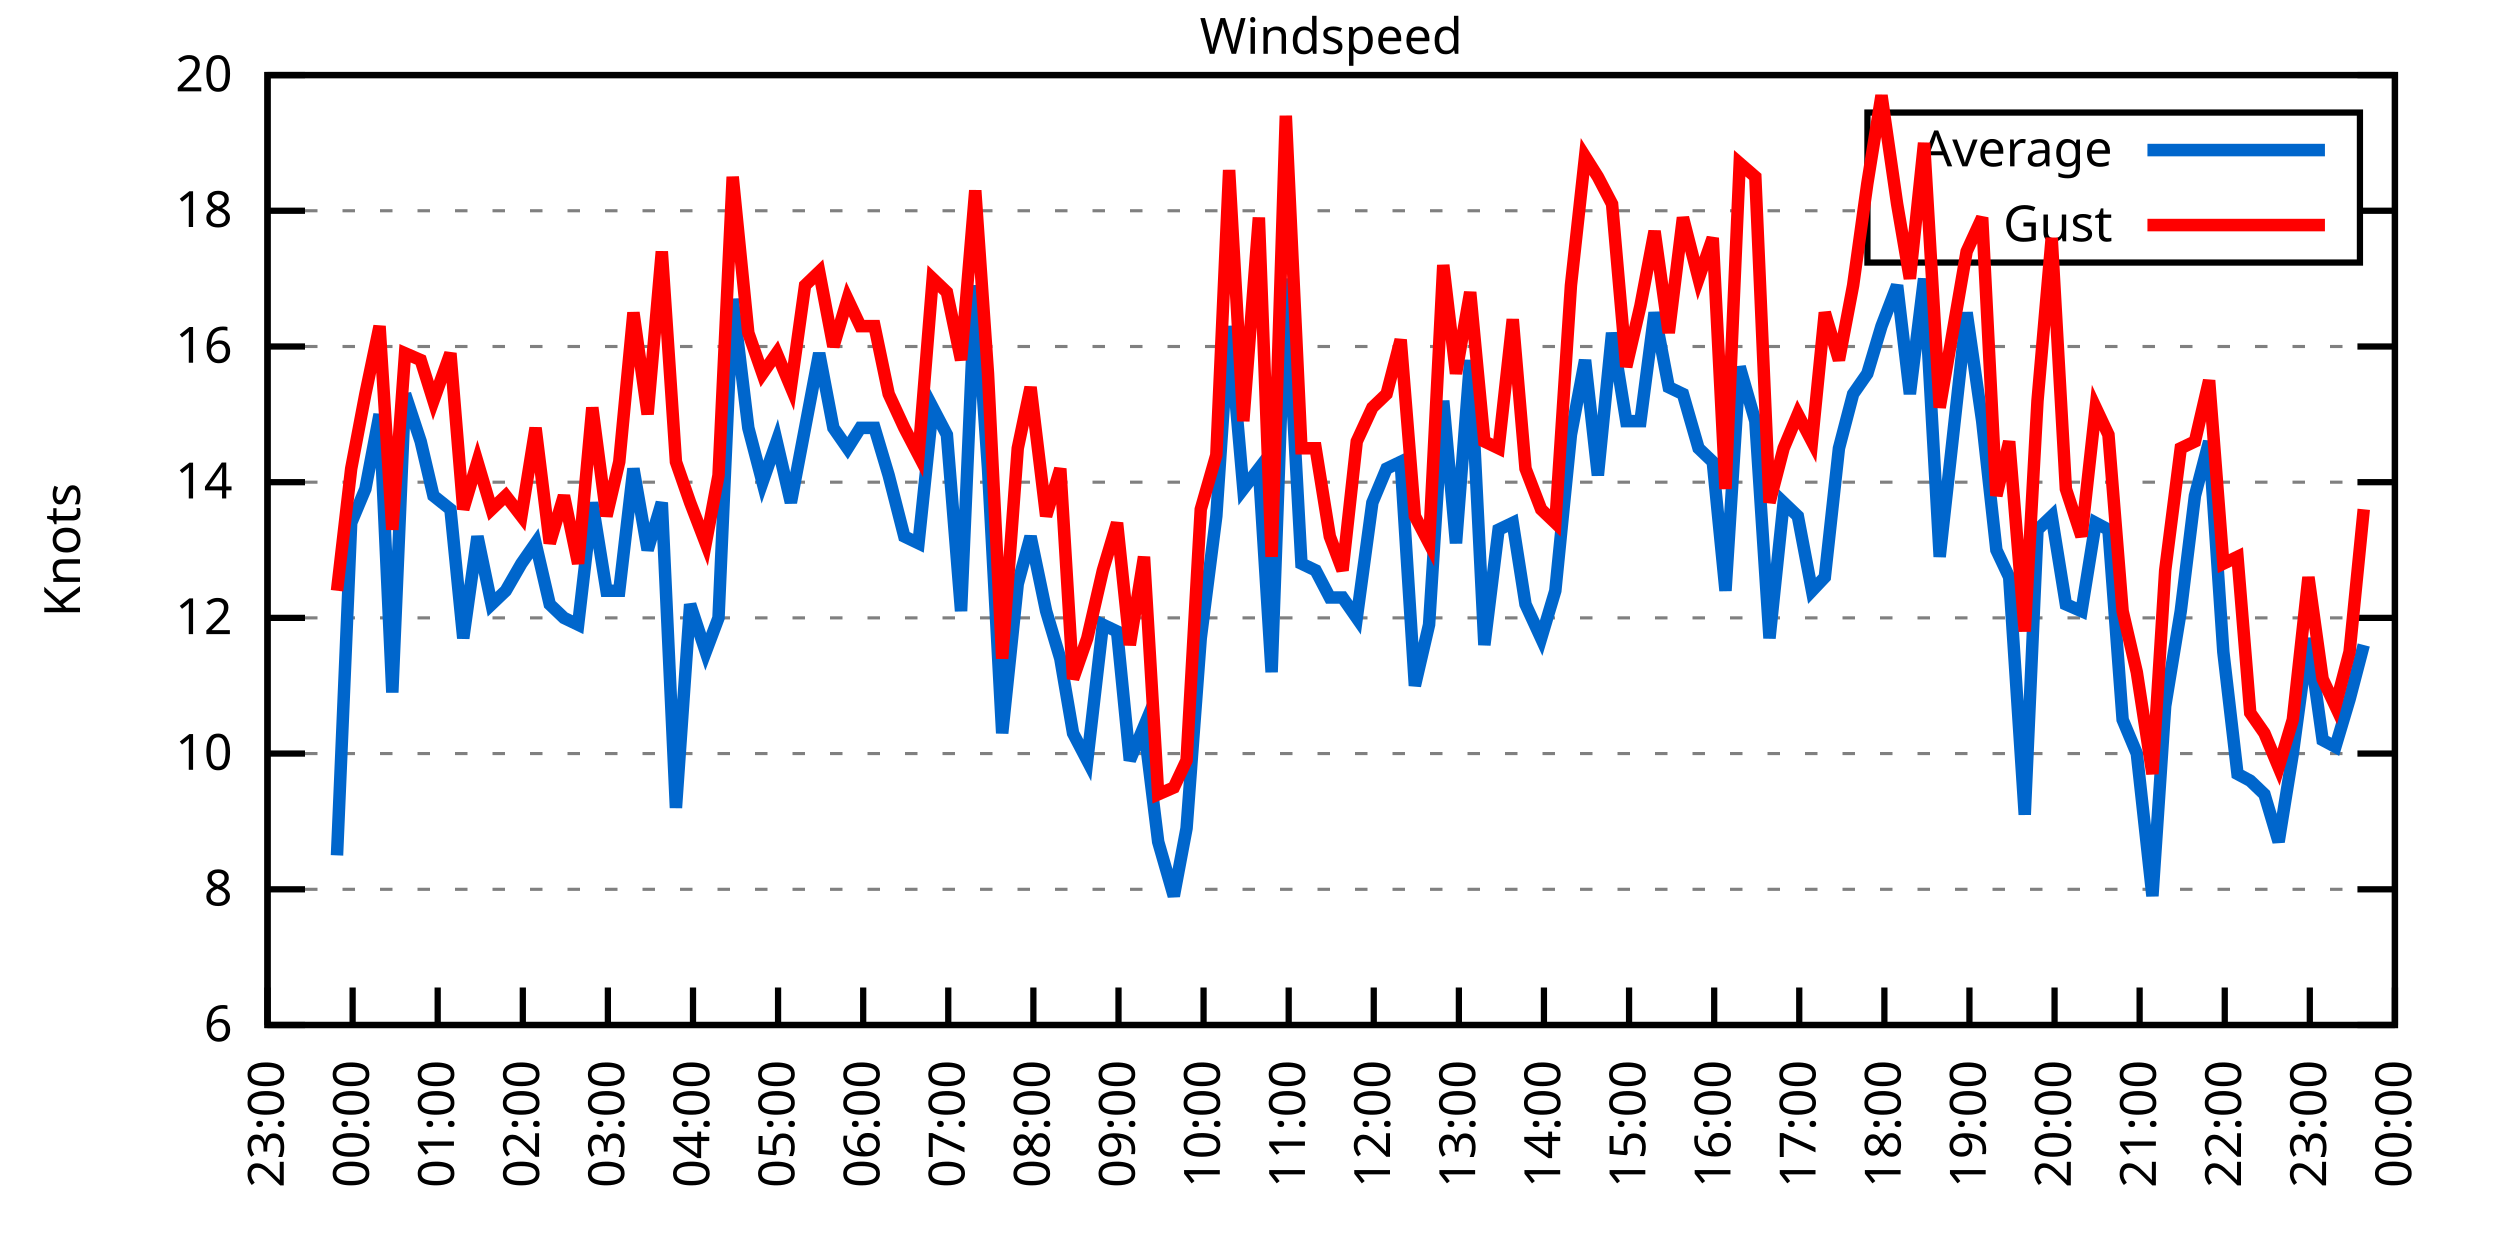
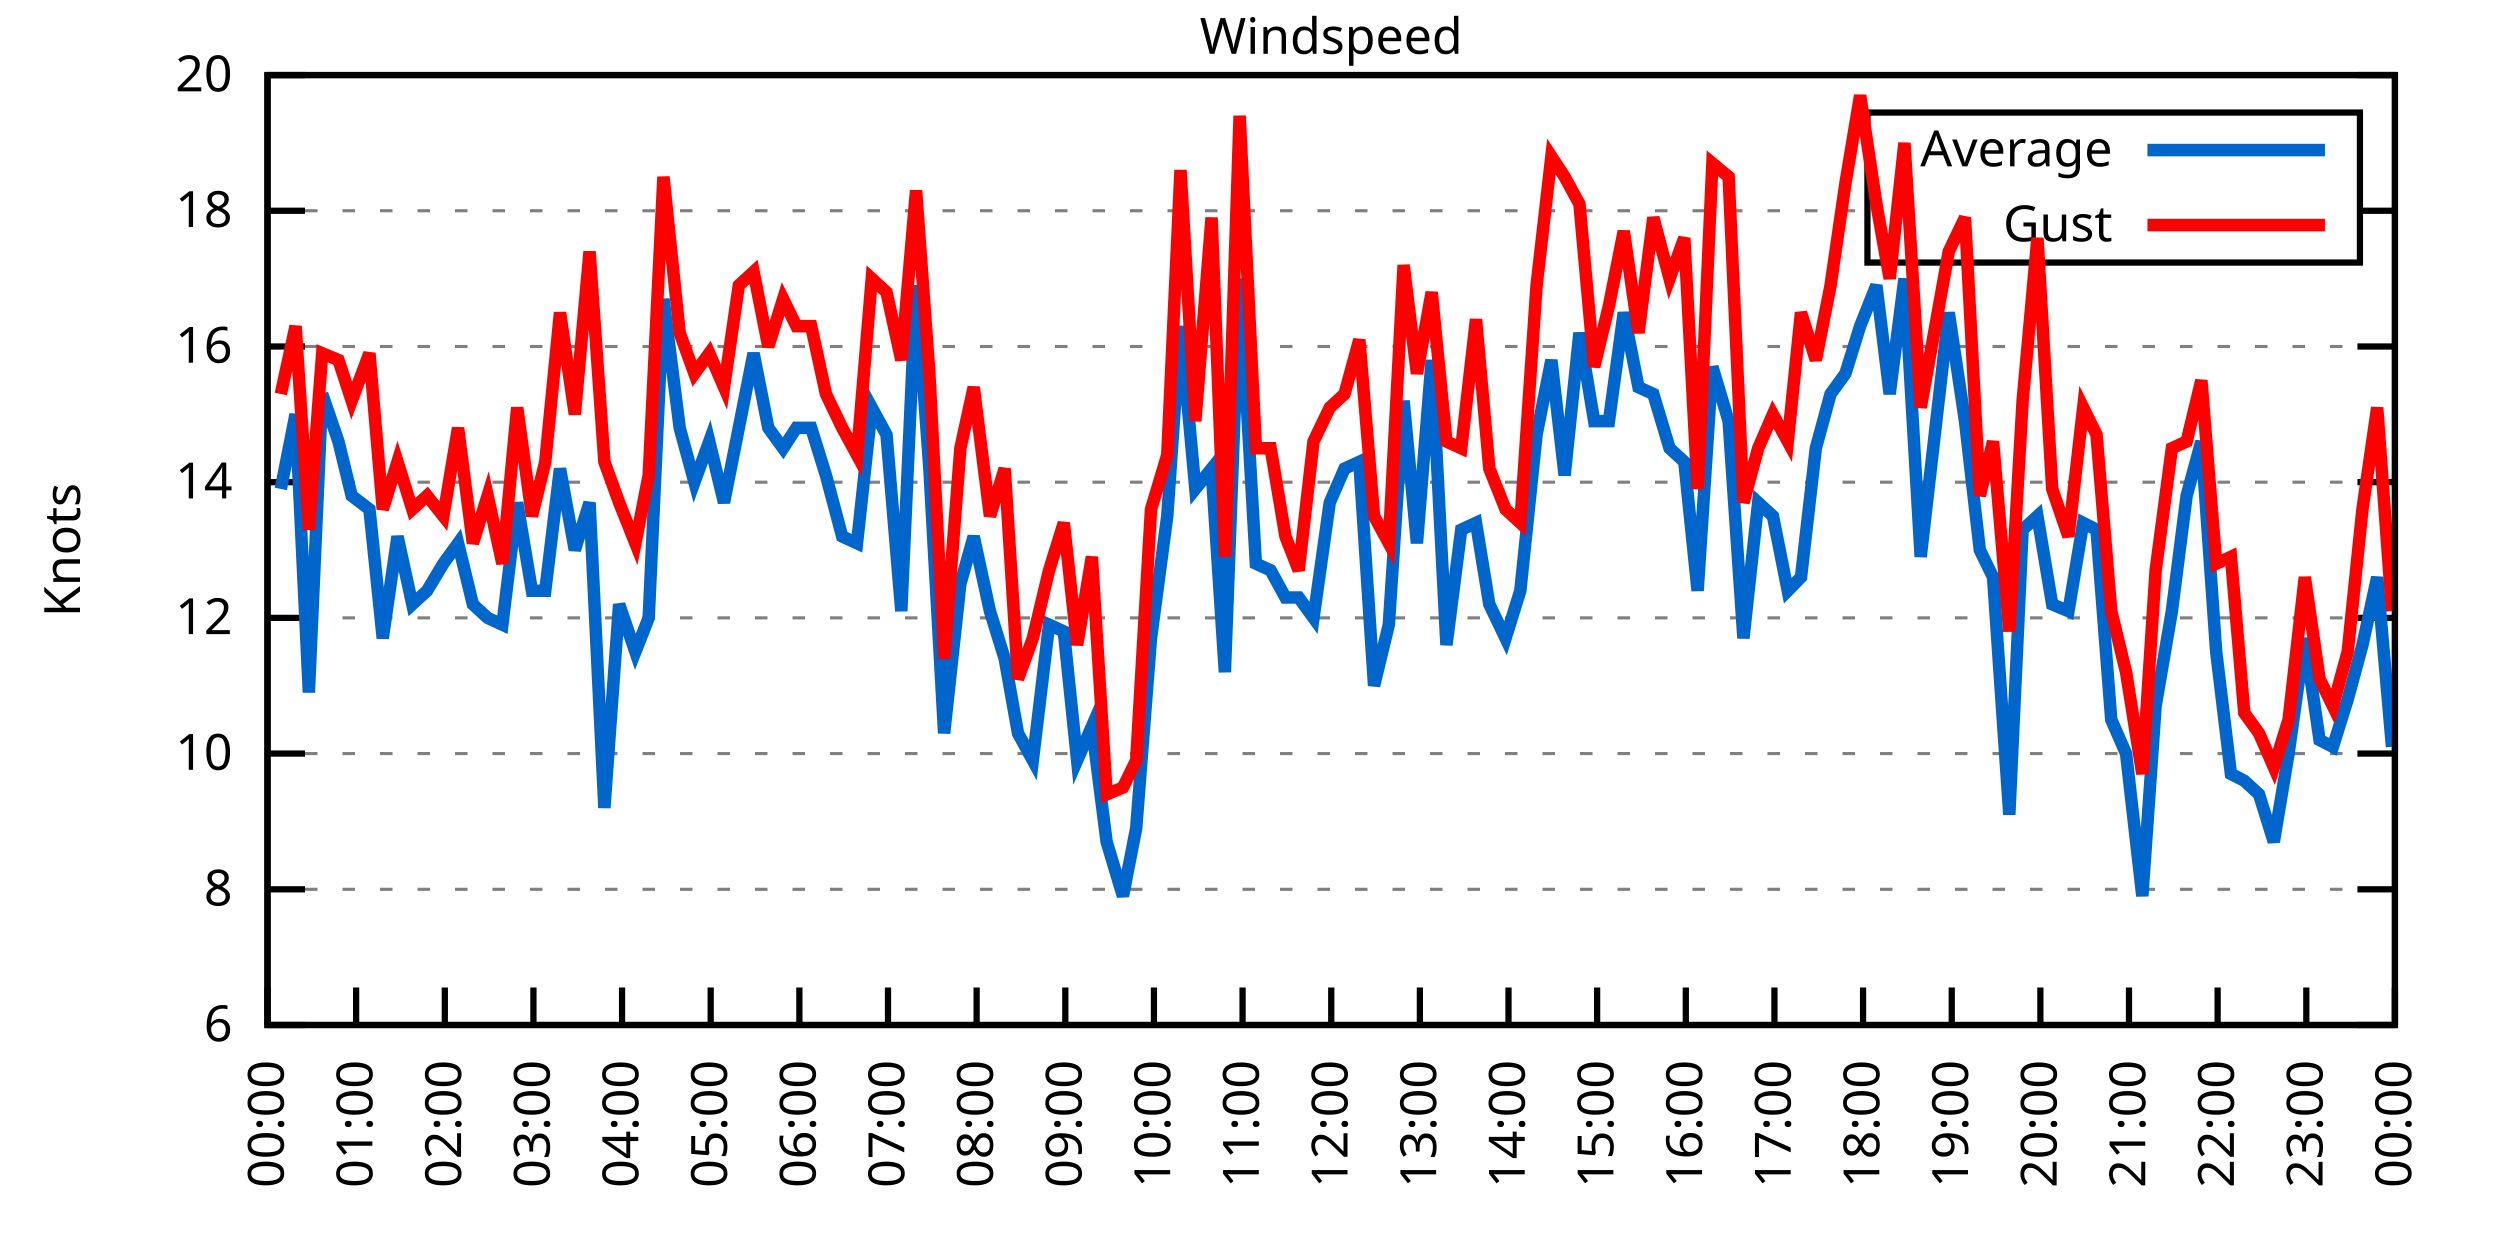
<svg xmlns="http://www.w3.org/2000/svg" xmlns:xlink="http://www.w3.org/1999/xlink" width="400" height="200" viewBox="0 0 400 200">
  <g id="gnuplot_canvas">
    <rect x="0" y="0" width="400" height="200" fill="none" />
    <defs>
      <circle id="gpDot" r="0.5" stroke-width="0.5" stroke="currentColor" />
      <path id="gpPt0" stroke-width="0.333" stroke="currentColor" d="M-1,0 h2 M0,-1 v2" />
      <path id="gpPt1" stroke-width="0.333" stroke="currentColor" d="M-1,-1 L1,1 M1,-1 L-1,1" />
      <path id="gpPt2" stroke-width="0.333" stroke="currentColor" d="M-1,0 L1,0 M0,-1 L0,1 M-1,-1 L1,1 M-1,1 L1,-1" />
      <rect id="gpPt3" stroke-width="0.333" stroke="currentColor" x="-1" y="-1" width="2" height="2" />
      <rect id="gpPt4" stroke-width="0.333" stroke="currentColor" fill="currentColor" x="-1" y="-1" width="2" height="2" />
      <circle id="gpPt5" stroke-width="0.333" stroke="currentColor" cx="0" cy="0" r="1" />
      <use xlink:href="#gpPt5" id="gpPt6" fill="currentColor" stroke="none" />
      <path id="gpPt7" stroke-width="0.333" stroke="currentColor" d="M0,-1.33 L-1.33,0.67 L1.33,0.67 z" />
      <use xlink:href="#gpPt7" id="gpPt8" fill="currentColor" stroke="none" />
      <use xlink:href="#gpPt7" id="gpPt9" stroke="currentColor" transform="rotate(180)" />
      <use xlink:href="#gpPt9" id="gpPt10" fill="currentColor" stroke="none" />
      <use xlink:href="#gpPt3" id="gpPt11" stroke="currentColor" transform="rotate(45)" />
      <use xlink:href="#gpPt11" id="gpPt12" fill="currentColor" stroke="none" />
      <path id="gpPt13" stroke-width="0.333" stroke="currentColor" d="M0,1.330 L1.265,0.411 L0.782,-1.067 L-0.782,-1.076 L-1.265,0.411 z" />
      <use xlink:href="#gpPt13" id="gpPt14" fill="currentColor" stroke="none" />
      <filter id="textbox" filterUnits="objectBoundingBox" x="0" y="0" height="1" width="1">
        <feFlood flood-color="white" flood-opacity="1" result="bgnd" />
        <feComposite in="SourceGraphic" in2="bgnd" operator="atop" />
      </filter>
      <filter id="greybox" filterUnits="objectBoundingBox" x="0" y="0" height="1" width="1">
        <feFlood flood-color="lightgrey" flood-opacity="1" result="grey" />
        <feComposite in="SourceGraphic" in2="grey" operator="atop" />
      </filter>
    </defs>
    <g fill="none" color="white" stroke="currentColor" stroke-width="1.00" stroke-linecap="butt" stroke-linejoin="miter">
</g>
    <g fill="none" color="black" stroke="currentColor" stroke-width="1.00" stroke-linecap="butt" stroke-linejoin="miter">
      <g stroke="none" shape-rendering="crispEdges">
        <polygon fill="rgb(255, 255, 255)" points="42.80,164.00 383.18,164.00 383.18,12.02 42.80,12.02 " />
      </g>
    </g>
    <g fill="none" color="black" stroke="currentColor" stroke-width="1.00" stroke-linecap="butt" stroke-linejoin="miter">
</g>
    <g fill="none" color="black" stroke="black" stroke-width="0.50" stroke-linecap="butt" stroke-linejoin="miter">
</g>
    <g fill="none" color="gray" stroke="currentColor" stroke-width="0.50" stroke-linecap="butt" stroke-linejoin="miter">
      <path stroke="gray" stroke-dasharray="2,4" class="gridline" d="M42.80,164.00 L383.19,164.00  " />
    </g>
    <g fill="none" color="gray" stroke="gray" stroke-width="1.00" stroke-linecap="butt" stroke-linejoin="miter">
</g>
    <g fill="none" color="black" stroke="currentColor" stroke-width="1.00" stroke-linecap="butt" stroke-linejoin="miter">
      <path stroke="black" d="M42.80,164.00 L48.80,164.00 M383.19,164.00 L377.19,164.00  " />
      <g transform="translate(37.20,166.60)" stroke="none" fill="black" font-family="Sans" font-size="8.00" text-anchor="end">
        <text>
          <tspan font-family="Sans"> 6</tspan>
        </text>
      </g>
    </g>
    <g fill="none" color="black" stroke="currentColor" stroke-width="1.00" stroke-linecap="butt" stroke-linejoin="miter">
</g>
    <g fill="none" color="black" stroke="black" stroke-width="0.50" stroke-linecap="butt" stroke-linejoin="miter">
</g>
    <g fill="none" color="gray" stroke="currentColor" stroke-width="0.50" stroke-linecap="butt" stroke-linejoin="miter">
      <path stroke="gray" stroke-dasharray="2,4" class="gridline" d="M42.80,142.29 L383.19,142.29  " />
    </g>
    <g fill="none" color="gray" stroke="gray" stroke-width="1.00" stroke-linecap="butt" stroke-linejoin="miter">
</g>
    <g fill="none" color="black" stroke="currentColor" stroke-width="1.00" stroke-linecap="butt" stroke-linejoin="miter">
      <path stroke="black" d="M42.80,142.29 L48.80,142.29 M383.19,142.29 L377.19,142.29  " />
      <g transform="translate(37.20,144.89)" stroke="none" fill="black" font-family="Sans" font-size="8.00" text-anchor="end">
        <text>
          <tspan font-family="Sans"> 8</tspan>
        </text>
      </g>
    </g>
    <g fill="none" color="black" stroke="currentColor" stroke-width="1.00" stroke-linecap="butt" stroke-linejoin="miter">
</g>
    <g fill="none" color="black" stroke="black" stroke-width="0.50" stroke-linecap="butt" stroke-linejoin="miter">
</g>
    <g fill="none" color="gray" stroke="currentColor" stroke-width="0.50" stroke-linecap="butt" stroke-linejoin="miter">
      <path stroke="gray" stroke-dasharray="2,4" class="gridline" d="M42.80,120.57 L383.19,120.57  " />
    </g>
    <g fill="none" color="gray" stroke="gray" stroke-width="1.00" stroke-linecap="butt" stroke-linejoin="miter">
</g>
    <g fill="none" color="black" stroke="currentColor" stroke-width="1.00" stroke-linecap="butt" stroke-linejoin="miter">
      <path stroke="black" d="M42.80,120.57 L48.80,120.57 M383.19,120.57 L377.19,120.57  " />
      <g transform="translate(37.20,123.17)" stroke="none" fill="black" font-family="Sans" font-size="8.00" text-anchor="end">
        <text>
          <tspan font-family="Sans"> 10</tspan>
        </text>
      </g>
    </g>
    <g fill="none" color="black" stroke="currentColor" stroke-width="1.00" stroke-linecap="butt" stroke-linejoin="miter">
</g>
    <g fill="none" color="black" stroke="black" stroke-width="0.50" stroke-linecap="butt" stroke-linejoin="miter">
</g>
    <g fill="none" color="gray" stroke="currentColor" stroke-width="0.50" stroke-linecap="butt" stroke-linejoin="miter">
      <path stroke="gray" stroke-dasharray="2,4" class="gridline" d="M42.80,98.86 L383.19,98.86  " />
    </g>
    <g fill="none" color="gray" stroke="gray" stroke-width="1.00" stroke-linecap="butt" stroke-linejoin="miter">
</g>
    <g fill="none" color="black" stroke="currentColor" stroke-width="1.00" stroke-linecap="butt" stroke-linejoin="miter">
      <path stroke="black" d="M42.80,98.86 L48.80,98.86 M383.19,98.86 L377.19,98.86  " />
      <g transform="translate(37.20,101.46)" stroke="none" fill="black" font-family="Sans" font-size="8.00" text-anchor="end">
        <text>
          <tspan font-family="Sans"> 12</tspan>
        </text>
      </g>
    </g>
    <g fill="none" color="black" stroke="currentColor" stroke-width="1.00" stroke-linecap="butt" stroke-linejoin="miter">
</g>
    <g fill="none" color="black" stroke="black" stroke-width="0.50" stroke-linecap="butt" stroke-linejoin="miter">
</g>
    <g fill="none" color="gray" stroke="currentColor" stroke-width="0.50" stroke-linecap="butt" stroke-linejoin="miter">
      <path stroke="gray" stroke-dasharray="2,4" class="gridline" d="M42.80,77.15 L383.19,77.15  " />
    </g>
    <g fill="none" color="gray" stroke="gray" stroke-width="1.00" stroke-linecap="butt" stroke-linejoin="miter">
</g>
    <g fill="none" color="black" stroke="currentColor" stroke-width="1.00" stroke-linecap="butt" stroke-linejoin="miter">
      <path stroke="black" d="M42.80,77.15 L48.80,77.15 M383.19,77.15 L377.19,77.15  " />
      <g transform="translate(37.20,79.75)" stroke="none" fill="black" font-family="Sans" font-size="8.00" text-anchor="end">
        <text>
          <tspan font-family="Sans"> 14</tspan>
        </text>
      </g>
    </g>
    <g fill="none" color="black" stroke="currentColor" stroke-width="1.00" stroke-linecap="butt" stroke-linejoin="miter">
</g>
    <g fill="none" color="black" stroke="black" stroke-width="0.50" stroke-linecap="butt" stroke-linejoin="miter">
</g>
    <g fill="none" color="gray" stroke="currentColor" stroke-width="0.50" stroke-linecap="butt" stroke-linejoin="miter">
      <path stroke="gray" stroke-dasharray="2,4" class="gridline" d="M42.80,55.44 L383.19,55.44  " />
    </g>
    <g fill="none" color="gray" stroke="gray" stroke-width="1.00" stroke-linecap="butt" stroke-linejoin="miter">
</g>
    <g fill="none" color="black" stroke="currentColor" stroke-width="1.00" stroke-linecap="butt" stroke-linejoin="miter">
      <path stroke="black" d="M42.80,55.44 L48.80,55.44 M383.19,55.44 L377.19,55.44  " />
      <g transform="translate(37.20,58.04)" stroke="none" fill="black" font-family="Sans" font-size="8.00" text-anchor="end">
        <text>
          <tspan font-family="Sans"> 16</tspan>
        </text>
      </g>
    </g>
    <g fill="none" color="black" stroke="currentColor" stroke-width="1.00" stroke-linecap="butt" stroke-linejoin="miter">
</g>
    <g fill="none" color="black" stroke="black" stroke-width="0.50" stroke-linecap="butt" stroke-linejoin="miter">
</g>
    <g fill="none" color="gray" stroke="currentColor" stroke-width="0.50" stroke-linecap="butt" stroke-linejoin="miter">
      <path stroke="gray" stroke-dasharray="2,4" class="gridline" d="M42.80,33.72 L298.79,33.72 M377.59,33.72 L383.19,33.72  " />
    </g>
    <g fill="none" color="gray" stroke="gray" stroke-width="1.00" stroke-linecap="butt" stroke-linejoin="miter">
</g>
    <g fill="none" color="black" stroke="currentColor" stroke-width="1.00" stroke-linecap="butt" stroke-linejoin="miter">
      <path stroke="black" d="M42.80,33.72 L48.80,33.72 M383.19,33.72 L377.19,33.72  " />
      <g transform="translate(37.20,36.32)" stroke="none" fill="black" font-family="Sans" font-size="8.00" text-anchor="end">
        <text>
          <tspan font-family="Sans"> 18</tspan>
        </text>
      </g>
    </g>
    <g fill="none" color="black" stroke="currentColor" stroke-width="1.00" stroke-linecap="butt" stroke-linejoin="miter">
</g>
    <g fill="none" color="black" stroke="black" stroke-width="0.50" stroke-linecap="butt" stroke-linejoin="miter">
</g>
    <g fill="none" color="gray" stroke="currentColor" stroke-width="0.50" stroke-linecap="butt" stroke-linejoin="miter">
      <path stroke="gray" stroke-dasharray="2,4" class="gridline" d="M42.80,12.01 L383.19,12.01  " />
    </g>
    <g fill="none" color="gray" stroke="gray" stroke-width="1.00" stroke-linecap="butt" stroke-linejoin="miter">
</g>
    <g fill="none" color="black" stroke="currentColor" stroke-width="1.00" stroke-linecap="butt" stroke-linejoin="miter">
      <path stroke="black" d="M42.80,12.01 L48.80,12.01 M383.19,12.01 L377.19,12.01  " />
      <g transform="translate(37.20,14.61)" stroke="none" fill="black" font-family="Sans" font-size="8.00" text-anchor="end">
        <text>
          <tspan font-family="Sans"> 20</tspan>
        </text>
      </g>
    </g>
    <g fill="none" color="black" stroke="currentColor" stroke-width="1.00" stroke-linecap="butt" stroke-linejoin="miter">
      <path stroke="black" d="M42.80,164.00 L42.80,158.00  " />
      <g transform="translate(45.40,169.60) rotate(270.00)" stroke="none" fill="black" font-family="Sans" font-size="8.00" text-anchor="end">
        <text>
-           <tspan font-family="Sans">23:00</tspan>
-         </text>
-       </g>
-     </g>
-     <g fill="none" color="black" stroke="currentColor" stroke-width="1.00" stroke-linecap="butt" stroke-linejoin="miter">
-       <path stroke="black" d="M56.42,164.00 L56.42,158.00  " />
-       <g transform="translate(59.02,169.60) rotate(270.00)" stroke="none" fill="black" font-family="Sans" font-size="8.00" text-anchor="end">
-         <text>
          <tspan font-family="Sans">00:00</tspan>
        </text>
      </g>
    </g>
    <g fill="none" color="black" stroke="currentColor" stroke-width="1.00" stroke-linecap="butt" stroke-linejoin="miter">
-       <path stroke="black" d="M70.03,164.00 L70.03,158.00  " />
-       <g transform="translate(72.63,169.60) rotate(270.00)" stroke="none" fill="black" font-family="Sans" font-size="8.00" text-anchor="end">
+       <path stroke="black" d="M56.98,164.00 L56.98,158.00  " />
+       <g transform="translate(59.58,169.60) rotate(270.00)" stroke="none" fill="black" font-family="Sans" font-size="8.00" text-anchor="end">
        <text>
          <tspan font-family="Sans">01:00</tspan>
        </text>
      </g>
    </g>
    <g fill="none" color="black" stroke="currentColor" stroke-width="1.00" stroke-linecap="butt" stroke-linejoin="miter">
-       <path stroke="black" d="M83.65,164.00 L83.65,158.00  " />
-       <g transform="translate(86.25,169.60) rotate(270.00)" stroke="none" fill="black" font-family="Sans" font-size="8.00" text-anchor="end">
+       <path stroke="black" d="M71.17,164.00 L71.17,158.00  " />
+       <g transform="translate(73.77,169.60) rotate(270.00)" stroke="none" fill="black" font-family="Sans" font-size="8.00" text-anchor="end">
        <text>
          <tspan font-family="Sans">02:00</tspan>
        </text>
      </g>
    </g>
    <g fill="none" color="black" stroke="currentColor" stroke-width="1.00" stroke-linecap="butt" stroke-linejoin="miter">
-       <path stroke="black" d="M97.26,164.00 L97.26,158.00  " />
-       <g transform="translate(99.86,169.60) rotate(270.00)" stroke="none" fill="black" font-family="Sans" font-size="8.00" text-anchor="end">
+       <path stroke="black" d="M85.35,164.00 L85.35,158.00  " />
+       <g transform="translate(87.95,169.60) rotate(270.00)" stroke="none" fill="black" font-family="Sans" font-size="8.00" text-anchor="end">
        <text>
          <tspan font-family="Sans">03:00</tspan>
        </text>
      </g>
    </g>
    <g fill="none" color="black" stroke="currentColor" stroke-width="1.00" stroke-linecap="butt" stroke-linejoin="miter">
-       <path stroke="black" d="M110.88,164.00 L110.88,158.00  " />
-       <g transform="translate(113.48,169.60) rotate(270.00)" stroke="none" fill="black" font-family="Sans" font-size="8.00" text-anchor="end">
+       <path stroke="black" d="M99.53,164.00 L99.53,158.00  " />
+       <g transform="translate(102.13,169.60) rotate(270.00)" stroke="none" fill="black" font-family="Sans" font-size="8.00" text-anchor="end">
        <text>
          <tspan font-family="Sans">04:00</tspan>
        </text>
      </g>
    </g>
    <g fill="none" color="black" stroke="currentColor" stroke-width="1.00" stroke-linecap="butt" stroke-linejoin="miter">
-       <path stroke="black" d="M124.49,164.00 L124.49,158.00  " />
-       <g transform="translate(127.09,169.60) rotate(270.00)" stroke="none" fill="black" font-family="Sans" font-size="8.00" text-anchor="end">
+       <path stroke="black" d="M113.71,164.00 L113.71,158.00  " />
+       <g transform="translate(116.31,169.60) rotate(270.00)" stroke="none" fill="black" font-family="Sans" font-size="8.00" text-anchor="end">
        <text>
          <tspan font-family="Sans">05:00</tspan>
        </text>
      </g>
    </g>
    <g fill="none" color="black" stroke="currentColor" stroke-width="1.00" stroke-linecap="butt" stroke-linejoin="miter">
-       <path stroke="black" d="M138.11,164.00 L138.11,158.00  " />
-       <g transform="translate(140.71,169.60) rotate(270.00)" stroke="none" fill="black" font-family="Sans" font-size="8.00" text-anchor="end">
+       <path stroke="black" d="M127.90,164.00 L127.90,158.00  " />
+       <g transform="translate(130.50,169.60) rotate(270.00)" stroke="none" fill="black" font-family="Sans" font-size="8.00" text-anchor="end">
        <text>
          <tspan font-family="Sans">06:00</tspan>
        </text>
      </g>
    </g>
    <g fill="none" color="black" stroke="currentColor" stroke-width="1.00" stroke-linecap="butt" stroke-linejoin="miter">
-       <path stroke="black" d="M151.72,164.00 L151.72,158.00  " />
-       <g transform="translate(154.32,169.60) rotate(270.00)" stroke="none" fill="black" font-family="Sans" font-size="8.00" text-anchor="end">
+       <path stroke="black" d="M142.08,164.00 L142.08,158.00  " />
+       <g transform="translate(144.68,169.60) rotate(270.00)" stroke="none" fill="black" font-family="Sans" font-size="8.00" text-anchor="end">
        <text>
          <tspan font-family="Sans">07:00</tspan>
        </text>
      </g>
    </g>
    <g fill="none" color="black" stroke="currentColor" stroke-width="1.00" stroke-linecap="butt" stroke-linejoin="miter">
-       <path stroke="black" d="M165.34,164.00 L165.34,158.00  " />
-       <g transform="translate(167.94,169.60) rotate(270.00)" stroke="none" fill="black" font-family="Sans" font-size="8.00" text-anchor="end">
+       <path stroke="black" d="M156.26,164.00 L156.26,158.00  " />
+       <g transform="translate(158.86,169.60) rotate(270.00)" stroke="none" fill="black" font-family="Sans" font-size="8.00" text-anchor="end">
        <text>
          <tspan font-family="Sans">08:00</tspan>
        </text>
      </g>
    </g>
    <g fill="none" color="black" stroke="currentColor" stroke-width="1.00" stroke-linecap="butt" stroke-linejoin="miter">
-       <path stroke="black" d="M178.96,164.00 L178.96,158.00  " />
-       <g transform="translate(181.56,169.60) rotate(270.00)" stroke="none" fill="black" font-family="Sans" font-size="8.00" text-anchor="end">
+       <path stroke="black" d="M170.45,164.00 L170.45,158.00  " />
+       <g transform="translate(173.05,169.60) rotate(270.00)" stroke="none" fill="black" font-family="Sans" font-size="8.00" text-anchor="end">
        <text>
          <tspan font-family="Sans">09:00</tspan>
        </text>
      </g>
    </g>
    <g fill="none" color="black" stroke="currentColor" stroke-width="1.00" stroke-linecap="butt" stroke-linejoin="miter">
-       <path stroke="black" d="M192.57,164.00 L192.57,158.00  " />
-       <g transform="translate(195.17,169.60) rotate(270.00)" stroke="none" fill="black" font-family="Sans" font-size="8.00" text-anchor="end">
+       <path stroke="black" d="M184.63,164.00 L184.63,158.00  " />
+       <g transform="translate(187.23,169.60) rotate(270.00)" stroke="none" fill="black" font-family="Sans" font-size="8.00" text-anchor="end">
        <text>
          <tspan font-family="Sans">10:00</tspan>
        </text>
      </g>
    </g>
    <g fill="none" color="black" stroke="currentColor" stroke-width="1.00" stroke-linecap="butt" stroke-linejoin="miter">
-       <path stroke="black" d="M206.19,164.00 L206.19,158.00  " />
-       <g transform="translate(208.79,169.60) rotate(270.00)" stroke="none" fill="black" font-family="Sans" font-size="8.00" text-anchor="end">
+       <path stroke="black" d="M198.81,164.00 L198.81,158.00  " />
+       <g transform="translate(201.41,169.60) rotate(270.00)" stroke="none" fill="black" font-family="Sans" font-size="8.00" text-anchor="end">
        <text>
          <tspan font-family="Sans">11:00</tspan>
        </text>
      </g>
    </g>
    <g fill="none" color="black" stroke="currentColor" stroke-width="1.00" stroke-linecap="butt" stroke-linejoin="miter">
-       <path stroke="black" d="M219.80,164.00 L219.80,158.00  " />
-       <g transform="translate(222.40,169.60) rotate(270.00)" stroke="none" fill="black" font-family="Sans" font-size="8.00" text-anchor="end">
+       <path stroke="black" d="M213.00,164.00 L213.00,158.00  " />
+       <g transform="translate(215.60,169.60) rotate(270.00)" stroke="none" fill="black" font-family="Sans" font-size="8.00" text-anchor="end">
        <text>
          <tspan font-family="Sans">12:00</tspan>
        </text>
      </g>
    </g>
    <g fill="none" color="black" stroke="currentColor" stroke-width="1.00" stroke-linecap="butt" stroke-linejoin="miter">
-       <path stroke="black" d="M233.42,164.00 L233.42,158.00  " />
-       <g transform="translate(236.02,169.60) rotate(270.00)" stroke="none" fill="black" font-family="Sans" font-size="8.00" text-anchor="end">
+       <path stroke="black" d="M227.18,164.00 L227.18,158.00  " />
+       <g transform="translate(229.78,169.60) rotate(270.00)" stroke="none" fill="black" font-family="Sans" font-size="8.00" text-anchor="end">
        <text>
          <tspan font-family="Sans">13:00</tspan>
        </text>
      </g>
    </g>
    <g fill="none" color="black" stroke="currentColor" stroke-width="1.00" stroke-linecap="butt" stroke-linejoin="miter">
-       <path stroke="black" d="M247.03,164.00 L247.03,158.00  " />
-       <g transform="translate(249.63,169.60) rotate(270.00)" stroke="none" fill="black" font-family="Sans" font-size="8.00" text-anchor="end">
+       <path stroke="black" d="M241.36,164.00 L241.36,158.00  " />
+       <g transform="translate(243.96,169.60) rotate(270.00)" stroke="none" fill="black" font-family="Sans" font-size="8.00" text-anchor="end">
        <text>
          <tspan font-family="Sans">14:00</tspan>
        </text>
      </g>
    </g>
    <g fill="none" color="black" stroke="currentColor" stroke-width="1.00" stroke-linecap="butt" stroke-linejoin="miter">
-       <path stroke="black" d="M260.65,164.00 L260.65,158.00  " />
-       <g transform="translate(263.25,169.60) rotate(270.00)" stroke="none" fill="black" font-family="Sans" font-size="8.00" text-anchor="end">
+       <path stroke="black" d="M255.54,164.00 L255.54,158.00  " />
+       <g transform="translate(258.14,169.60) rotate(270.00)" stroke="none" fill="black" font-family="Sans" font-size="8.00" text-anchor="end">
        <text>
          <tspan font-family="Sans">15:00</tspan>
        </text>
      </g>
    </g>
    <g fill="none" color="black" stroke="currentColor" stroke-width="1.00" stroke-linecap="butt" stroke-linejoin="miter">
-       <path stroke="black" d="M274.27,164.00 L274.27,158.00  " />
-       <g transform="translate(276.87,169.60) rotate(270.00)" stroke="none" fill="black" font-family="Sans" font-size="8.00" text-anchor="end">
+       <path stroke="black" d="M269.73,164.00 L269.73,158.00  " />
+       <g transform="translate(272.33,169.60) rotate(270.00)" stroke="none" fill="black" font-family="Sans" font-size="8.00" text-anchor="end">
        <text>
          <tspan font-family="Sans">16:00</tspan>
        </text>
      </g>
    </g>
    <g fill="none" color="black" stroke="currentColor" stroke-width="1.00" stroke-linecap="butt" stroke-linejoin="miter">
-       <path stroke="black" d="M287.88,164.00 L287.88,158.00  " />
-       <g transform="translate(290.48,169.60) rotate(270.00)" stroke="none" fill="black" font-family="Sans" font-size="8.00" text-anchor="end">
+       <path stroke="black" d="M283.91,164.00 L283.91,158.00  " />
+       <g transform="translate(286.51,169.60) rotate(270.00)" stroke="none" fill="black" font-family="Sans" font-size="8.00" text-anchor="end">
        <text>
          <tspan font-family="Sans">17:00</tspan>
        </text>
      </g>
    </g>
    <g fill="none" color="black" stroke="currentColor" stroke-width="1.00" stroke-linecap="butt" stroke-linejoin="miter">
-       <path stroke="black" d="M301.50,164.00 L301.50,158.00  " />
-       <g transform="translate(304.10,169.60) rotate(270.00)" stroke="none" fill="black" font-family="Sans" font-size="8.00" text-anchor="end">
+       <path stroke="black" d="M298.09,164.00 L298.09,158.00  " />
+       <g transform="translate(300.69,169.60) rotate(270.00)" stroke="none" fill="black" font-family="Sans" font-size="8.00" text-anchor="end">
        <text>
          <tspan font-family="Sans">18:00</tspan>
        </text>
      </g>
    </g>
    <g fill="none" color="black" stroke="currentColor" stroke-width="1.00" stroke-linecap="butt" stroke-linejoin="miter">
-       <path stroke="black" d="M315.11,164.00 L315.11,158.00  " />
-       <g transform="translate(317.71,169.60) rotate(270.00)" stroke="none" fill="black" font-family="Sans" font-size="8.00" text-anchor="end">
+       <path stroke="black" d="M312.28,164.00 L312.28,158.00  " />
+       <g transform="translate(314.88,169.60) rotate(270.00)" stroke="none" fill="black" font-family="Sans" font-size="8.00" text-anchor="end">
        <text>
          <tspan font-family="Sans">19:00</tspan>
        </text>
      </g>
    </g>
    <g fill="none" color="black" stroke="currentColor" stroke-width="1.00" stroke-linecap="butt" stroke-linejoin="miter">
-       <path stroke="black" d="M328.73,164.00 L328.73,158.00  " />
-       <g transform="translate(331.33,169.60) rotate(270.00)" stroke="none" fill="black" font-family="Sans" font-size="8.00" text-anchor="end">
+       <path stroke="black" d="M326.46,164.00 L326.46,158.00  " />
+       <g transform="translate(329.06,169.60) rotate(270.00)" stroke="none" fill="black" font-family="Sans" font-size="8.00" text-anchor="end">
        <text>
          <tspan font-family="Sans">20:00</tspan>
        </text>
      </g>
    </g>
    <g fill="none" color="black" stroke="currentColor" stroke-width="1.00" stroke-linecap="butt" stroke-linejoin="miter">
-       <path stroke="black" d="M342.34,164.00 L342.34,158.00  " />
-       <g transform="translate(344.94,169.60) rotate(270.00)" stroke="none" fill="black" font-family="Sans" font-size="8.00" text-anchor="end">
+       <path stroke="black" d="M340.64,164.00 L340.64,158.00  " />
+       <g transform="translate(343.24,169.60) rotate(270.00)" stroke="none" fill="black" font-family="Sans" font-size="8.00" text-anchor="end">
        <text>
          <tspan font-family="Sans">21:00</tspan>
        </text>
      </g>
    </g>
    <g fill="none" color="black" stroke="currentColor" stroke-width="1.00" stroke-linecap="butt" stroke-linejoin="miter">
-       <path stroke="black" d="M355.96,164.00 L355.96,158.00  " />
-       <g transform="translate(358.56,169.60) rotate(270.00)" stroke="none" fill="black" font-family="Sans" font-size="8.00" text-anchor="end">
+       <path stroke="black" d="M354.82,164.00 L354.82,158.00  " />
+       <g transform="translate(357.42,169.60) rotate(270.00)" stroke="none" fill="black" font-family="Sans" font-size="8.00" text-anchor="end">
        <text>
          <tspan font-family="Sans">22:00</tspan>
        </text>
      </g>
    </g>
    <g fill="none" color="black" stroke="currentColor" stroke-width="1.00" stroke-linecap="butt" stroke-linejoin="miter">
-       <path stroke="black" d="M369.57,164.00 L369.57,158.00  " />
-       <g transform="translate(372.17,169.60) rotate(270.00)" stroke="none" fill="black" font-family="Sans" font-size="8.00" text-anchor="end">
+       <path stroke="black" d="M369.01,164.00 L369.01,158.00  " />
+       <g transform="translate(371.61,169.60) rotate(270.00)" stroke="none" fill="black" font-family="Sans" font-size="8.00" text-anchor="end">
        <text>
          <tspan font-family="Sans">23:00</tspan>
        </text>
      </g>
    </g>
    <g fill="none" color="black" stroke="currentColor" stroke-width="1.00" stroke-linecap="butt" stroke-linejoin="miter">
      <path stroke="black" d="M383.19,164.00 L383.19,158.00  " />
      <g transform="translate(385.79,169.60) rotate(270.00)" stroke="none" fill="black" font-family="Sans" font-size="8.00" text-anchor="end">
        <text>
          <tspan font-family="Sans">00:00</tspan>
        </text>
      </g>
    </g>
    <g fill="none" color="black" stroke="currentColor" stroke-width="1.00" stroke-linecap="butt" stroke-linejoin="miter">
</g>
    <g fill="none" color="black" stroke="currentColor" stroke-width="1.00" stroke-linecap="butt" stroke-linejoin="miter">
      <path stroke="black" d="M42.80,12.01 L42.80,164.00 L383.19,164.00 L383.19,12.01 L42.80,12.01 Z  " />
    </g>
    <g fill="none" color="black" stroke="currentColor" stroke-width="1.00" stroke-linecap="butt" stroke-linejoin="miter">
</g>
    <g fill="none" color="black" stroke="currentColor" stroke-width="1.00" stroke-linecap="butt" stroke-linejoin="miter">
      <path stroke="black" d="M298.79,42.01 L298.79,18.01 L377.59,18.01 L377.59,42.01 L298.79,42.01 Z  " />
    </g>
    <g id="Windspeed_plot_1">
      <g fill="none" color="white" stroke="black" stroke-width="2.00" stroke-linecap="butt" stroke-linejoin="miter">
</g>
      <g fill="none" color="black" stroke="currentColor" stroke-width="2.00" stroke-linecap="butt" stroke-linejoin="miter">
        <g transform="translate(337.99,26.61)" stroke="none" fill="black" font-family="Sans" font-size="8.00" text-anchor="end">
          <text>
            <tspan font-family="Sans">Average</tspan>
          </text>
        </g>
      </g>
      <g fill="none" color="black" stroke="currentColor" stroke-width="2.00" stroke-linecap="butt" stroke-linejoin="miter">
-         <path stroke="rgb(  0, 102, 204)" d="M343.59,24.01 L371.99,24.01 M53.92,136.86 L56.19,83.66 L58.46,78.23 L60.73,66.29 L62.77,110.80 L64.81,63.04   L67.31,70.63 L69.35,79.32 L72.07,81.49 L74.12,102.12 L76.39,85.83 L78.65,96.69 L80.92,94.52 L83.42,90.18   L85.69,86.92 L87.96,96.69 L90.23,98.86 L92.50,99.95 L94.77,80.41 L97.04,94.52 L99.08,94.52 L101.35,74.98   L103.62,88.00 L105.89,80.41 L108.15,129.26 L110.42,96.69 L112.92,104.29 L114.96,98.86 L117.23,47.84 L119.73,68.46   L122.00,77.15 L124.27,70.63 L126.54,80.41 L128.81,68.46 L131.07,56.52 L133.34,68.46 L135.61,71.72 L137.66,68.46   L139.92,68.46 L142.19,76.06 L144.69,85.83 L146.96,86.92 L149.23,65.21 L151.50,69.55 L153.77,97.78 L156.04,45.66   L158.08,74.98 L160.35,117.32 L162.84,93.43 L164.89,85.83 L167.38,97.78 L169.65,105.38 L171.69,117.32 L173.96,121.66   L176.46,99.95 L178.73,101.03 L180.77,121.66 L183.04,116.23 L185.31,134.69 L187.81,143.37 L189.85,132.52 L192.12,102.12   L194.61,82.58 L196.66,52.18 L198.93,78.23 L201.42,74.98 L203.46,107.55 L205.73,44.58 L208.23,90.18 L210.50,91.26   L212.77,95.60 L214.81,95.60 L217.08,98.86 L219.58,80.41 L221.85,74.98 L224.11,73.89 L226.38,109.72 L228.65,99.95   L230.92,64.12 L232.96,86.92 L235.23,57.61 L237.50,103.20 L239.77,84.75 L242.04,83.66 L244.08,96.69 L246.58,102.12   L248.85,94.52 L251.35,69.55 L253.61,57.61 L255.66,76.06 L257.93,53.26 L260.20,67.38 L262.47,67.38 L264.73,50.01   L267.00,61.95 L269.27,63.04 L271.77,71.72 L274.04,73.89 L276.08,94.52 L278.35,58.69 L280.85,67.38 L283.12,102.12   L285.38,80.41 L287.65,82.58 L289.92,94.52 L291.97,92.35 L294.23,71.72 L296.50,63.04 L298.77,59.78 L301.04,52.18   L303.54,45.66 L305.58,63.04 L307.85,44.58 L310.35,89.09 L314.66,50.01 L317.15,67.38 L319.42,88.00 L321.47,92.35   L323.96,130.35 L326.00,84.75 L328.27,82.58 L330.54,96.69 L333.04,97.78 L335.31,83.66 L337.35,84.75 L339.62,115.15   L341.89,120.57 L344.39,143.37 L346.43,112.97 L348.92,97.78 L351.19,79.32 L353.46,70.63 L355.73,104.29 L358.00,123.83   L360.04,124.92 L362.31,127.09 L364.58,134.69 L366.85,120.57 L369.35,102.12 L371.62,118.40 L373.66,119.49 L375.93,111.89   L378.20,103.20  " />
+         <path stroke="rgb(  0, 102, 204)" d="M343.59,24.01 L371.99,24.01 M44.93,78.23 L47.29,66.29 L49.42,110.80 L51.55,63.04 L54.15,70.63 L56.27,79.32   L59.11,81.49 L61.24,102.12 L63.60,85.83 L65.97,96.69 L68.33,94.52 L70.93,90.18 L73.29,86.92 L75.66,96.69   L78.02,98.86 L80.38,99.95 L82.75,80.41 L85.11,94.52 L87.24,94.52 L89.60,74.98 L91.97,88.00 L94.33,80.41   L96.70,129.26 L99.06,96.69 L101.66,104.29 L103.79,98.86 L106.15,47.84 L108.75,68.46 L111.11,77.15 L113.48,70.63   L115.84,80.41 L118.21,68.46 L120.57,56.52 L122.93,68.46 L125.30,71.72 L127.42,68.46 L129.79,68.46 L132.15,76.06   L134.75,85.83 L137.12,86.92 L139.48,65.21 L141.84,69.55 L144.21,97.78 L146.57,45.66 L148.70,74.98 L151.06,117.32   L153.66,93.43 L155.79,85.83 L158.39,97.78 L160.75,105.38 L162.88,117.32 L165.25,121.66 L167.85,99.95 L170.21,101.03   L172.34,121.66 L174.70,116.23 L177.06,134.69 L179.67,143.37 L181.79,132.52 L184.16,102.12 L186.76,82.58 L188.88,52.18   L191.25,78.23 L193.85,74.98 L195.98,107.55 L198.34,44.58 L200.94,90.18 L203.30,91.26 L205.67,95.60 L207.79,95.60   L210.16,98.86 L212.76,80.41 L215.12,74.98 L217.49,73.89 L219.85,109.72 L222.21,99.95 L224.58,64.12 L226.71,86.92   L229.07,57.61 L231.43,103.20 L233.80,84.75 L236.16,83.66 L238.29,96.69 L240.89,102.12 L243.25,94.52 L245.85,69.55   L248.22,57.61 L250.34,76.06 L252.71,53.26 L255.07,67.38 L257.43,67.38 L259.80,50.01 L262.16,61.95 L264.53,63.04   L267.13,71.72 L269.49,73.89 L271.62,94.52 L273.98,58.69 L276.58,67.38 L278.95,102.12 L281.31,80.41 L283.67,82.58   L286.04,94.52 L288.16,92.35 L290.53,71.72 L292.89,63.04 L295.26,59.78 L297.62,52.18 L300.22,45.66 L302.35,63.04   L304.71,44.58 L307.31,89.09 L311.80,50.01 L314.40,67.38 L316.77,88.00 L318.89,92.35 L321.49,130.35 L323.62,84.75   L325.99,82.58 L328.35,96.69 L330.95,97.78 L333.31,83.66 L335.44,84.75 L337.80,115.15 L340.17,120.57 L342.77,143.37   L344.90,112.97 L347.50,97.78 L349.86,79.32 L352.22,70.63 L354.59,104.29 L356.95,123.83 L359.08,124.92 L361.44,127.09   L363.81,134.69 L366.17,120.57 L368.77,102.12 L371.13,118.40 L373.26,119.49 L375.63,111.89 L377.99,103.20 L380.35,92.35   L382.72,119.49  " />
      </g>
    </g>
    <g id="Windspeed_plot_2">
      <g fill="none" color="black" stroke="currentColor" stroke-width="2.00" stroke-linecap="butt" stroke-linejoin="miter">
        <g transform="translate(337.99,38.61)" stroke="none" fill="black" font-family="Sans" font-size="8.00" text-anchor="end">
          <text>
            <tspan font-family="Sans">Gust</tspan>
          </text>
        </g>
      </g>
      <g fill="none" color="black" stroke="currentColor" stroke-width="2.00" stroke-linecap="butt" stroke-linejoin="miter">
-         <path stroke="rgb(255,   0,   0)" d="M343.59,36.01 L371.99,36.01 M53.92,94.52 L56.19,74.98 L58.46,63.04 L60.73,52.18 L62.77,84.75 L64.81,56.52   L67.31,57.61 L69.35,64.12 L72.07,56.52 L74.12,81.49 L76.39,73.89 L78.65,81.49 L80.92,79.32 L83.42,82.58   L85.69,68.46 L87.96,86.92 L90.23,79.32 L92.50,90.18 L94.77,65.21 L97.04,82.58 L99.08,73.89 L101.35,50.01   L103.62,66.29 L105.89,40.24 L108.15,73.89 L110.42,80.41 L112.92,86.92 L114.96,76.06 L117.23,28.29 L119.73,53.26   L122.00,59.78 L124.27,56.52 L126.54,61.95 L128.81,45.66 L131.07,43.49 L133.34,55.44 L135.61,47.84 L137.66,52.18   L139.92,52.18 L142.19,63.04 L144.69,68.46 L146.96,72.81 L149.23,44.58 L151.50,46.75 L153.77,57.61 L156.04,30.47   L158.08,59.78 L160.35,105.38 L162.84,71.72 L164.89,61.95 L167.38,82.58 L169.65,74.98 L171.69,108.63 L173.96,102.12   L176.46,91.26 L178.73,83.66 L180.77,103.20 L183.04,89.09 L185.31,127.09 L187.81,126.00 L189.85,121.66 L192.12,81.49   L194.61,72.81 L196.66,27.21 L198.93,67.38 L201.42,34.81 L203.46,89.09 L205.73,18.52 L208.23,71.72 L210.50,71.72   L212.77,85.83 L214.81,91.26 L217.08,70.63 L219.58,65.21 L221.85,63.04 L224.11,54.35 L226.38,82.58 L228.65,86.92   L230.92,42.41 L232.96,59.78 L235.23,46.75 L237.50,70.63 L239.77,71.72 L242.04,51.09 L244.08,74.98 L246.58,81.49   L248.85,83.66 L251.35,45.66 L253.61,25.04 L255.66,28.29 L257.93,32.64 L260.20,58.69 L262.47,48.92 L264.73,36.98   L267.00,53.26 L269.27,34.81 L271.77,44.58 L274.04,38.07 L276.08,78.23 L278.35,26.12 L280.85,28.29 L283.12,80.41   L285.38,71.72 L287.65,66.29 L289.92,70.63 L291.97,50.01 L294.23,57.61 L296.50,45.66 L298.77,29.38 L301.04,15.27   L303.54,32.64 L305.58,44.58 L307.85,22.87 L310.35,65.21 L314.66,40.24 L317.15,34.81 L319.42,79.32 L321.47,70.63   L323.96,101.03 L326.00,64.12 L328.27,38.07 L330.54,78.23 L333.04,85.83 L335.31,65.21 L337.35,69.55 L339.62,97.78   L341.89,107.55 L344.39,123.83 L346.43,91.26 L348.92,71.72 L351.19,70.63 L353.46,60.86 L355.73,90.18 L358.00,89.09   L360.04,114.06 L362.31,117.32 L364.58,122.75 L366.85,115.15 L369.35,92.35 L371.62,108.63 L373.66,112.97 L375.93,104.29   L378.20,81.49  " />
+         <path stroke="rgb(255,   0,   0)" d="M343.59,36.01 L371.99,36.01 M44.93,63.04 L47.29,52.18 L49.42,84.75 L51.55,56.52 L54.15,57.61 L56.27,64.12   L59.11,56.52 L61.24,81.49 L63.60,73.89 L65.97,81.49 L68.33,79.32 L70.93,82.58 L73.29,68.46 L75.66,86.92   L78.02,79.32 L80.38,90.18 L82.75,65.21 L85.11,82.58 L87.24,73.89 L89.60,50.01 L91.97,66.29 L94.33,40.24   L96.70,73.89 L99.06,80.41 L101.66,86.92 L103.79,76.06 L106.15,28.29 L108.75,53.26 L111.11,59.78 L113.48,56.52   L115.84,61.95 L118.21,45.66 L120.57,43.49 L122.93,55.44 L125.30,47.84 L127.42,52.18 L129.79,52.18 L132.15,63.04   L134.75,68.46 L137.12,72.81 L139.48,44.58 L141.84,46.75 L144.21,57.61 L146.57,30.47 L148.70,59.78 L151.06,105.38   L153.66,71.72 L155.79,61.95 L158.39,82.58 L160.75,74.98 L162.88,108.63 L165.25,102.12 L167.85,91.26 L170.21,83.66   L172.34,103.20 L174.70,89.09 L177.06,127.09 L179.67,126.00 L181.79,121.66 L184.16,81.49 L186.76,72.81 L188.88,27.21   L191.25,67.38 L193.85,34.81 L195.98,89.09 L198.34,18.52 L200.94,71.72 L203.30,71.72 L205.67,85.83 L207.79,91.26   L210.16,70.63 L212.76,65.21 L215.12,63.04 L217.49,54.35 L219.85,82.58 L222.21,86.92 L224.58,42.41 L226.71,59.78   L229.07,46.75 L231.43,70.63 L233.80,71.72 L236.16,51.09 L238.29,74.98 L240.89,81.49 L243.25,83.66 L245.85,45.66   L248.22,25.04 L250.34,28.29 L252.71,32.64 L255.07,58.69 L257.43,48.92 L259.80,36.98 L262.16,53.26 L264.53,34.81   L267.13,44.58 L269.49,38.07 L271.62,78.23 L273.98,26.12 L276.58,28.29 L278.95,80.41 L281.31,71.72 L283.67,66.29   L286.04,70.63 L288.16,50.01 L290.53,57.61 L292.89,45.66 L295.26,29.38 L297.62,15.27 L300.22,32.64 L302.35,44.58   L304.71,22.87 L307.31,65.21 L311.80,40.24 L314.40,34.81 L316.77,79.32 L318.89,70.63 L321.49,101.03 L323.62,64.12   L325.99,38.07 L328.35,78.23 L330.95,85.83 L333.31,65.21 L335.44,69.55 L337.80,97.78 L340.17,107.55 L342.77,123.83   L344.90,91.26 L347.50,71.72 L349.86,70.63 L352.22,60.86 L354.59,90.18 L356.95,89.09 L359.08,114.06 L361.44,117.32   L363.81,122.75 L366.17,115.15 L368.77,92.35 L371.13,108.63 L373.26,112.97 L375.63,104.29 L377.99,81.49 L380.35,65.21   L382.72,97.78  " />
      </g>
    </g>
    <g fill="none" color="black" stroke="currentColor" stroke-width="2.00" stroke-linecap="butt" stroke-linejoin="miter">
</g>
    <g fill="none" color="black" stroke="black" stroke-width="1.00" stroke-linecap="butt" stroke-linejoin="miter">
</g>
    <g fill="none" color="black" stroke="currentColor" stroke-width="1.00" stroke-linecap="butt" stroke-linejoin="miter">
      <path stroke="black" d="M42.80,12.01 L42.80,164.00 L383.19,164.00 L383.19,12.01 L42.80,12.01 Z  " />
      <g transform="translate(12.80,88.01) rotate(270.00)" stroke="none" fill="black" font-family="Sans" font-size="8.00" text-anchor="middle">
        <text>
          <tspan font-family="Sans">Knots</tspan>
        </text>
      </g>
    </g>
    <g fill="none" color="black" stroke="currentColor" stroke-width="1.00" stroke-linecap="butt" stroke-linejoin="miter">
</g>
    <g fill="none" color="black" stroke="currentColor" stroke-width="1.00" stroke-linecap="butt" stroke-linejoin="miter">
      <g transform="translate(212.99,8.61)" stroke="none" fill="black" font-family="Sans" font-size="8.00" text-anchor="middle">
        <text>
          <tspan font-family="Sans">Windspeed</tspan>
        </text>
      </g>
    </g>
    <g fill="none" color="black" stroke="currentColor" stroke-width="1.00" stroke-linecap="butt" stroke-linejoin="miter">
</g>
  </g>
</svg>
